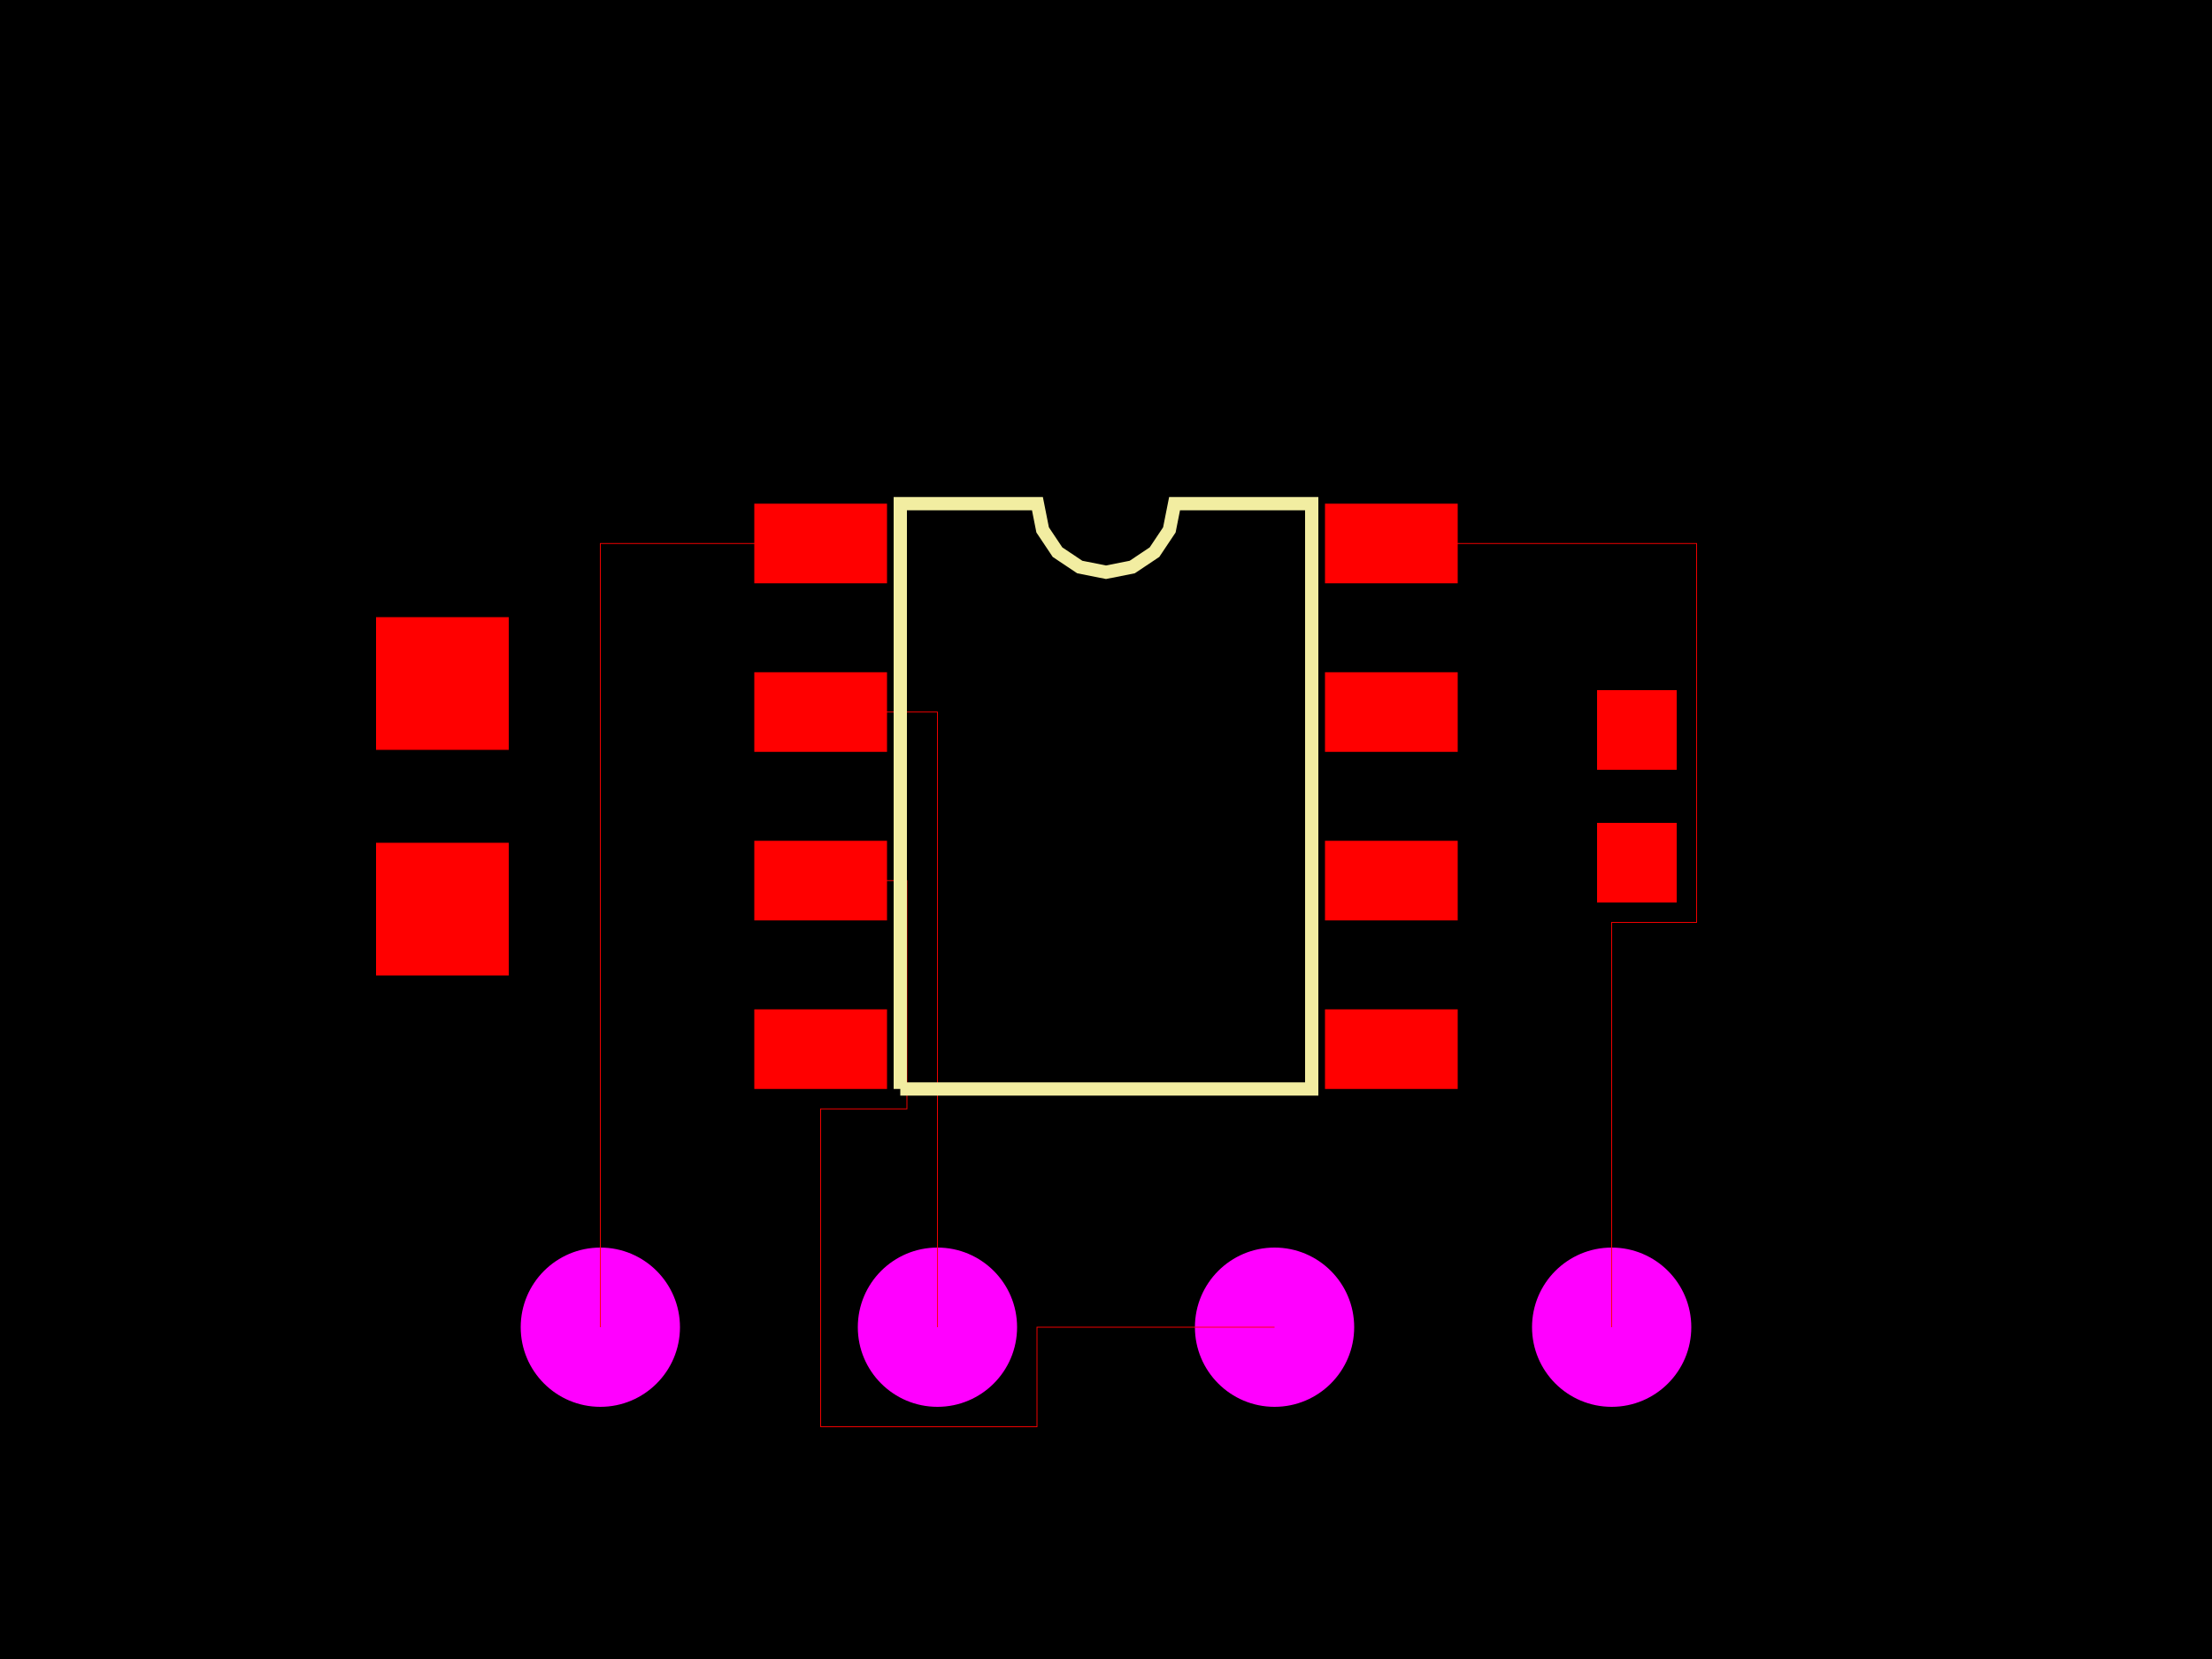
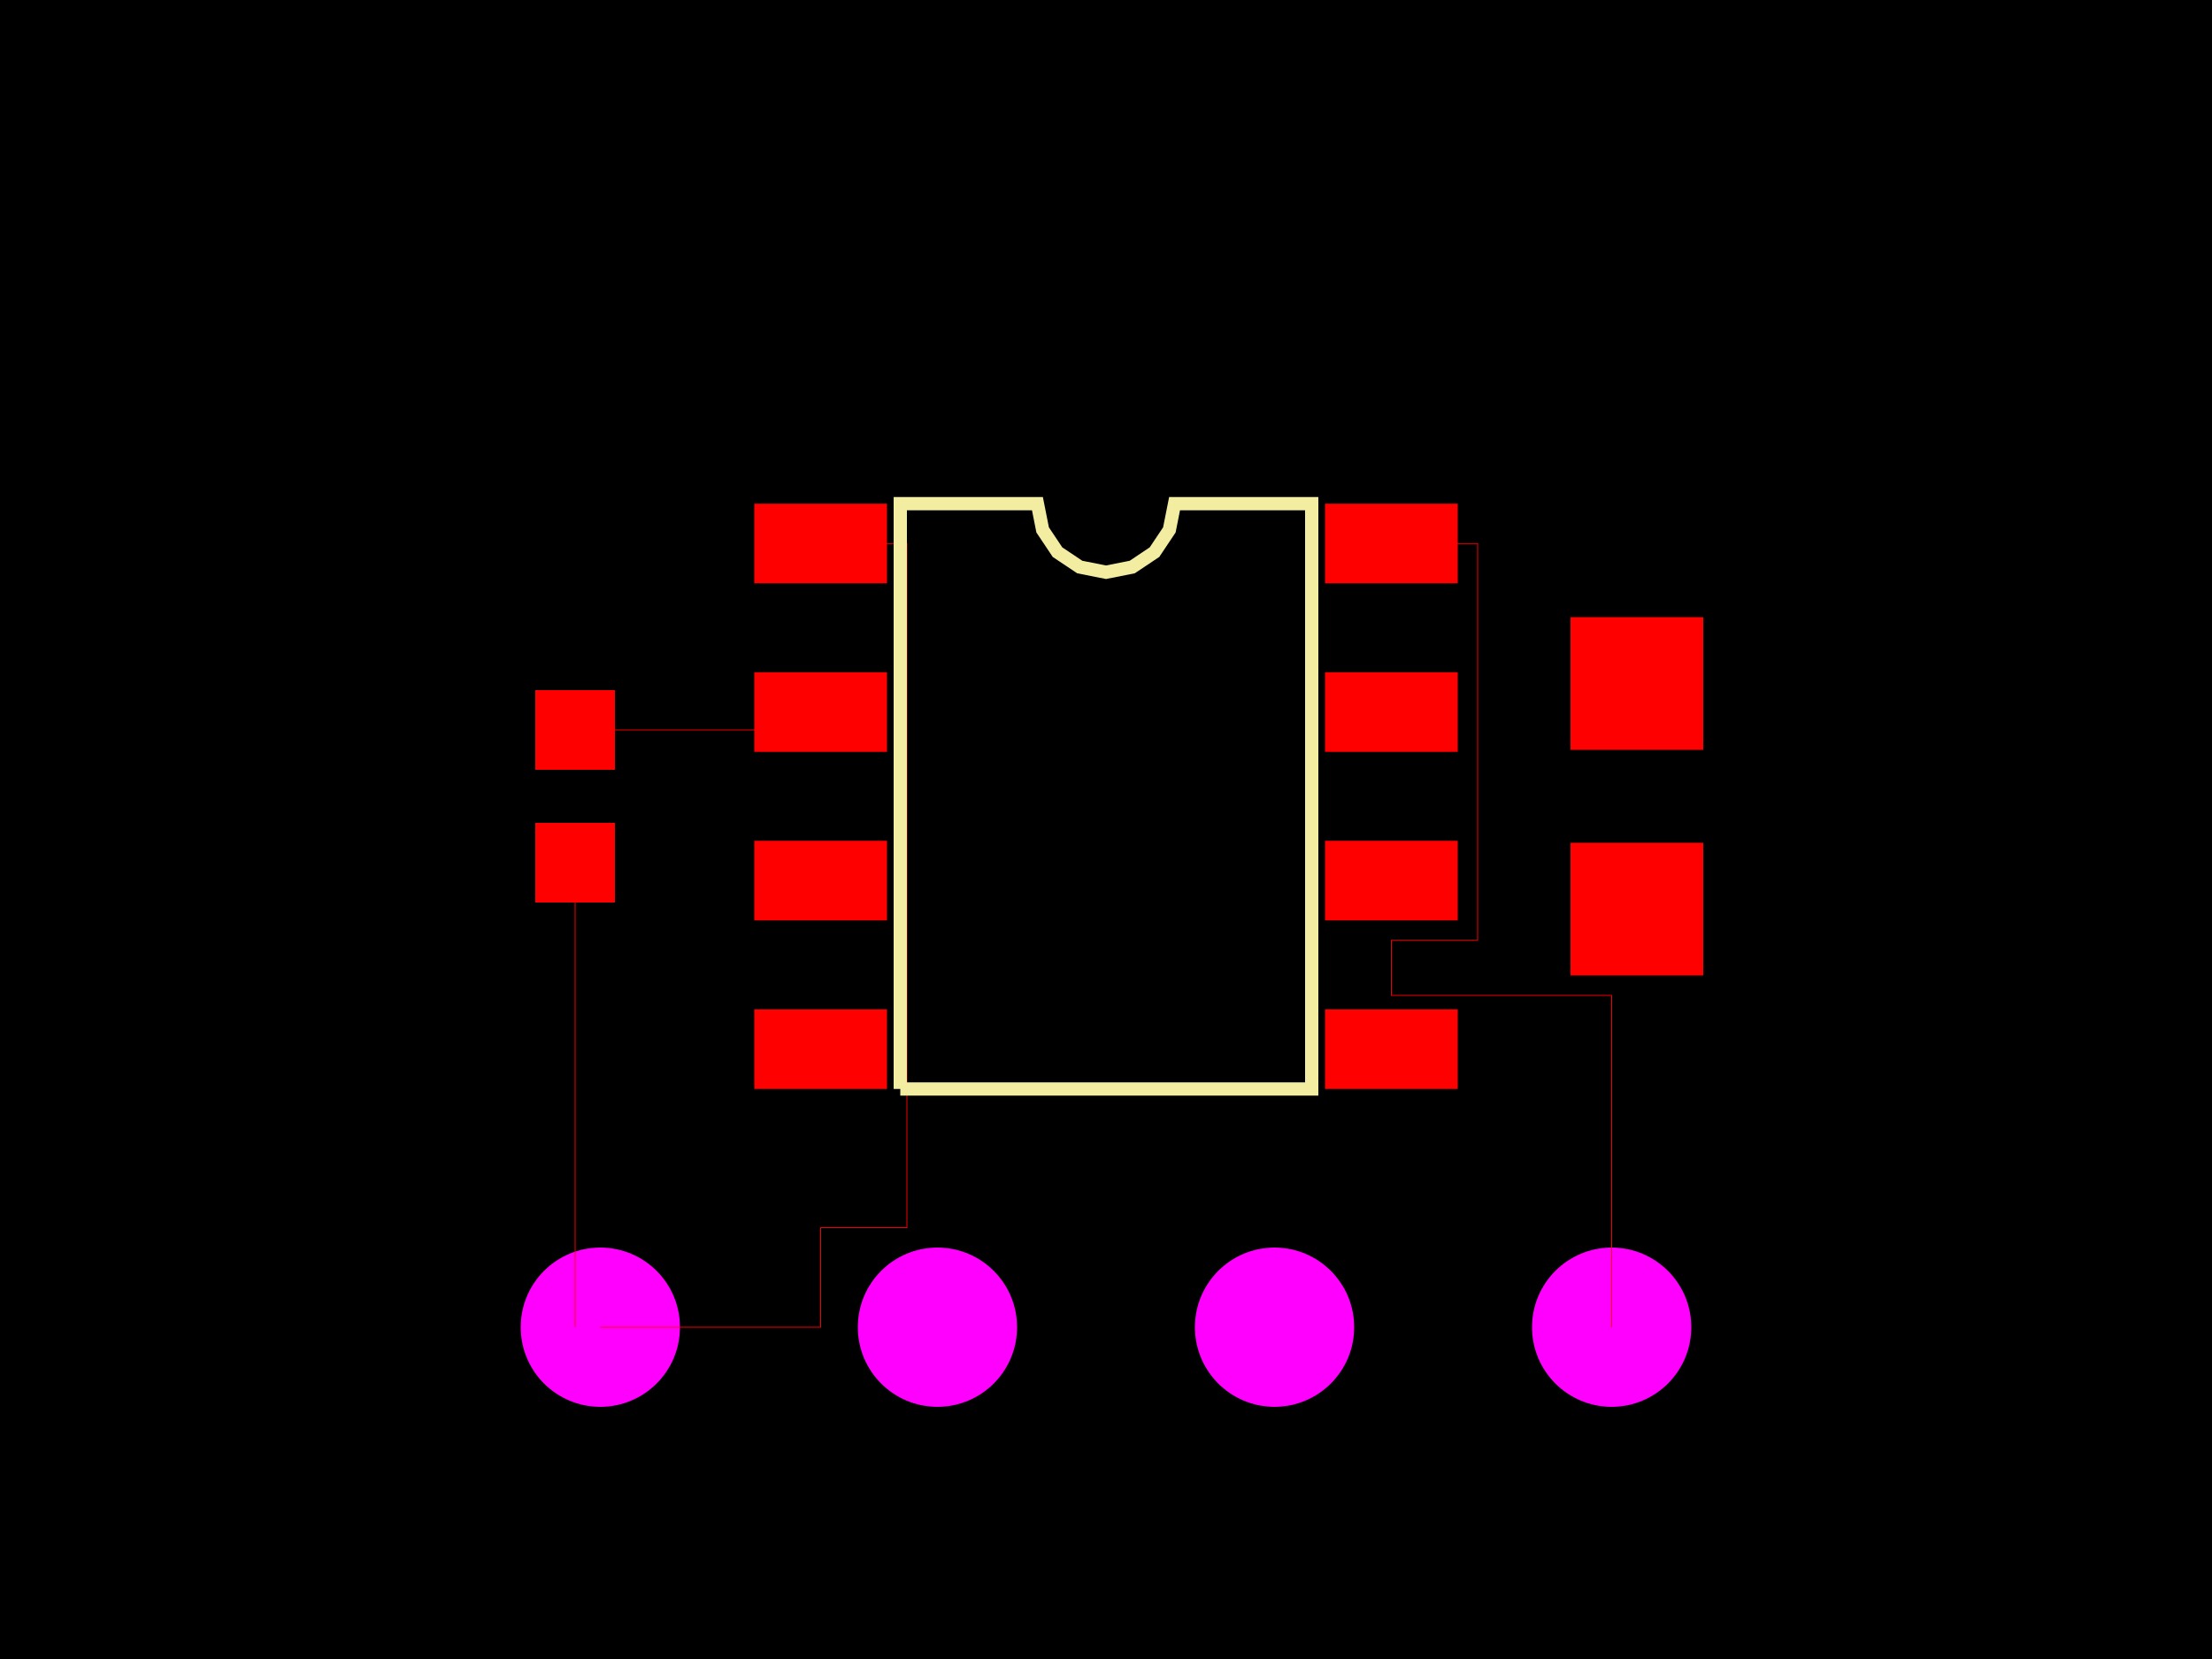
<svg xmlns="http://www.w3.org/2000/svg" width="800" height="600">
  <style>
              .pcb-board { fill: #000; }
              .pcb-trace { stroke: #FF0000; stroke-width: 0.3; fill: none; }
              .pcb-hole { fill: #FF00FF; }
              .pcb-pad { fill: #FF0000; }
              .pcb-boundary { fill: none; stroke: #f2eda1; stroke-width: 4.8; }
            </style>
  <rect class="pcb-board" x="0" y="0" width="800" height="600" />
  <g transform="translate(400, 288) rotate(0) scale(1, -1)">
    <rect class="pcb-component" x="-48" y="-72" width="96" height="144" />
    <rect class="pcb-component-outline" x="-48" y="-72" width="96" height="144" />
  </g>
-   <g transform="translate(592, 288) rotate(-90) scale(1, -1)">
+   <g transform="translate(208, 288) rotate(90) scale(1, -1)">
    <rect class="pcb-component" x="0" y="0" width="0" height="0" />
    <rect class="pcb-component-outline" x="0" y="0" width="0" height="0" />
  </g>
-   <g transform="translate(160, 288) rotate(-90) scale(1, -1)">
+   <g transform="translate(592, 288) rotate(-90) scale(1, -1)">
    <rect class="pcb-component" x="0" y="0" width="0" height="0" />
    <rect class="pcb-component-outline" x="0" y="0" width="0" height="0" />
  </g>
  <g transform="translate(400, 480) rotate(0) scale(1, -1)">
    <rect class="pcb-component" x="-48" y="-72" width="96" height="144" />
    <rect class="pcb-component-outline" x="-48" y="-72" width="96" height="144" />
  </g>
  <rect class="pcb-pad" x="272.8" y="182.16" width="48" height="28.8" />
  <rect class="pcb-pad" x="272.8" y="243.12" width="48" height="28.8" />
  <rect class="pcb-pad" x="272.8" y="304.08" width="48" height="28.8" />
  <rect class="pcb-pad" x="272.8" y="365.04" width="48" height="28.8" />
  <rect class="pcb-pad" x="479.2" y="365.04" width="48" height="28.8" />
  <rect class="pcb-pad" x="479.2" y="304.08" width="48" height="28.8" />
  <rect class="pcb-pad" x="479.2" y="243.12" width="48" height="28.8" />
  <rect class="pcb-pad" x="479.2" y="182.16" width="48" height="28.8" />
-   <rect class="pcb-pad" x="577.6" y="297.6" width="28.8" height="28.8" />
-   <rect class="pcb-pad" x="577.6" y="249.6" width="28.8" height="28.8" />
-   <rect class="pcb-pad" x="136" y="304.8" width="48" height="48" />
-   <rect class="pcb-pad" x="136" y="223.2" width="48" height="48" />
+   <rect class="pcb-pad" x="193.6" y="249.6" width="28.8" height="28.8" />
+   <rect class="pcb-pad" x="193.6" y="297.6" width="28.8" height="28.8" />
+   <rect class="pcb-pad" x="568" y="304.8" width="48" height="48" />
+   <rect class="pcb-pad" x="568" y="223.2" width="48" height="48" />
  <circle class="pcb-hole" cx="217.12" cy="480" r="28.8" />
  <circle class="pcb-hole" cx="339.04" cy="480" r="28.8" />
  <circle class="pcb-hole" cx="460.96" cy="480" r="28.8" />
  <circle class="pcb-hole" cx="582.88" cy="480" r="28.8" />
-   <path class="pcb-trace" d="M 217.12 480 L 217.12 196.56 L 296.8 196.56" />
-   <path class="pcb-trace" d="M 339.04 480 L 339.04 257.52 L 296.8 257.52" />
-   <path class="pcb-trace" d="M 460.96 480 L 375.04 480 L 375.04 516 L 296.8 516 L 296.8 401.04 L 328 401.04 L 328 318.48 L 296.8 318.48" />
-   <path class="pcb-trace" d="M 582.88 480 L 582.88 333.6 L 613.6 333.6 L 613.6 196.56 L 503.2 196.56" />
-   <path class="pcb-boundary" d="M 325.6 393.84 L 325.6 182.16 L 375.2 182.16 L 377.088 191.651 L 382.464 199.696 L 390.509 205.072 L 400 206.96 L 409.491 205.072 L 417.536 199.696 L 422.912 191.651 L 424.8 182.16 L 474.4 182.16 L 474.4 393.84 L 325.6 393.84,M 217.12 480 L 217.12 196.56 L 296.8 196.56,M 339.04 480 L 339.04 257.52 L 296.8 257.52,M 460.96 480 L 375.04 480 L 375.04 516 L 296.8 516 L 296.8 401.04 L 328 401.04 L 328 318.48 L 296.8 318.48,M 582.88 480 L 582.88 333.6 L 613.6 333.6 L 613.6 196.56 L 503.2 196.56" />
+   <path class="pcb-trace" d="M 208 264 L 296.8 264" />
+   <path class="pcb-trace" d="M 208 312 L 208 480" />
+   <path class="pcb-trace" d="M 217.12 480 L 296.8 480 L 296.8 444 L 328 444 L 328 196.56 L 296.8 196.56" />
+   <path class="pcb-trace" d="M 582.88 480 L 582.88 360 L 503.2 360 L 503.2 340.08 L 534.4 340.08 L 534.4 196.56 L 503.2 196.56" />
+   <path class="pcb-boundary" d="M 325.6 393.84 L 325.6 182.16 L 375.2 182.16 L 377.088 191.651 L 382.464 199.696 L 390.509 205.072 L 400 206.96 L 409.491 205.072 L 417.536 199.696 L 422.912 191.651 L 424.8 182.16 L 474.4 182.16 L 474.4 393.84 L 325.6 393.84,M 208 264 L 296.8 264,M 208 312 L 208 480,M 217.12 480 L 296.8 480 L 296.8 444 L 328 444 L 328 196.56 L 296.8 196.56,M 582.88 480 L 582.88 360 L 503.2 360 L 503.2 340.08 L 534.4 340.08 L 534.4 196.56 L 503.2 196.56" />
</svg>
